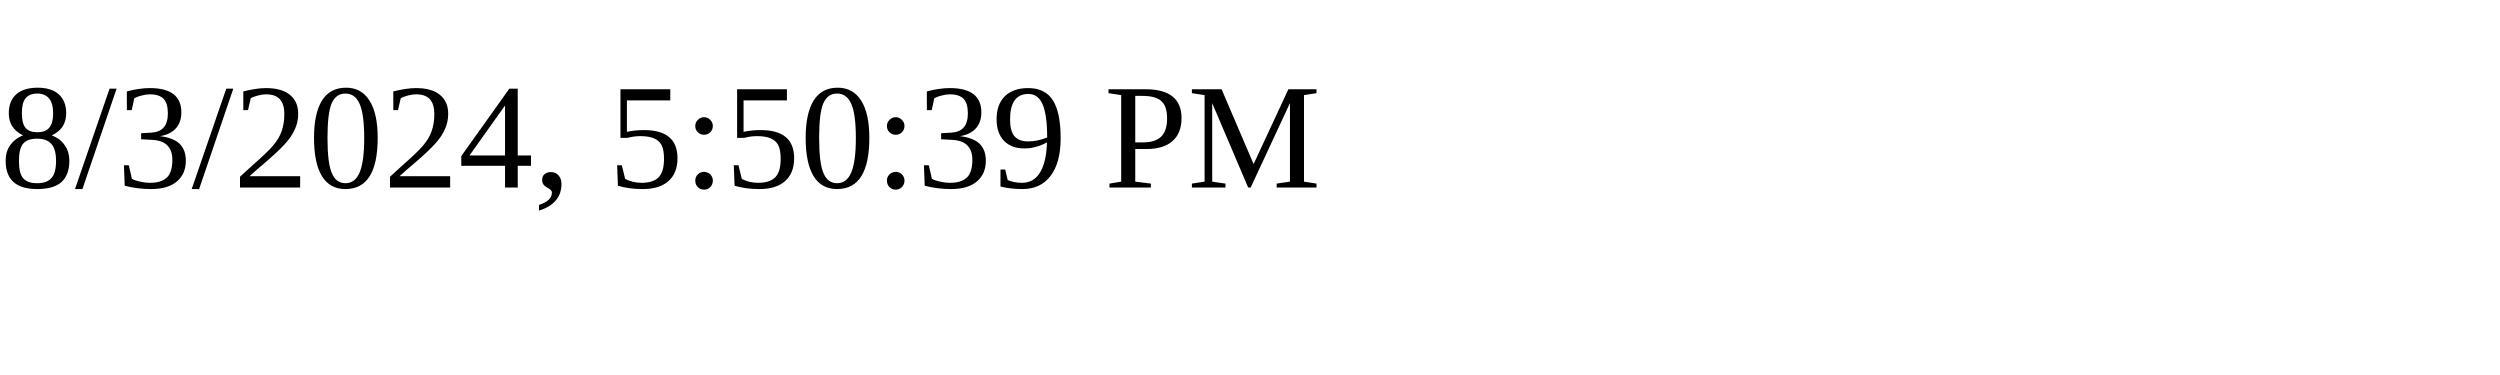
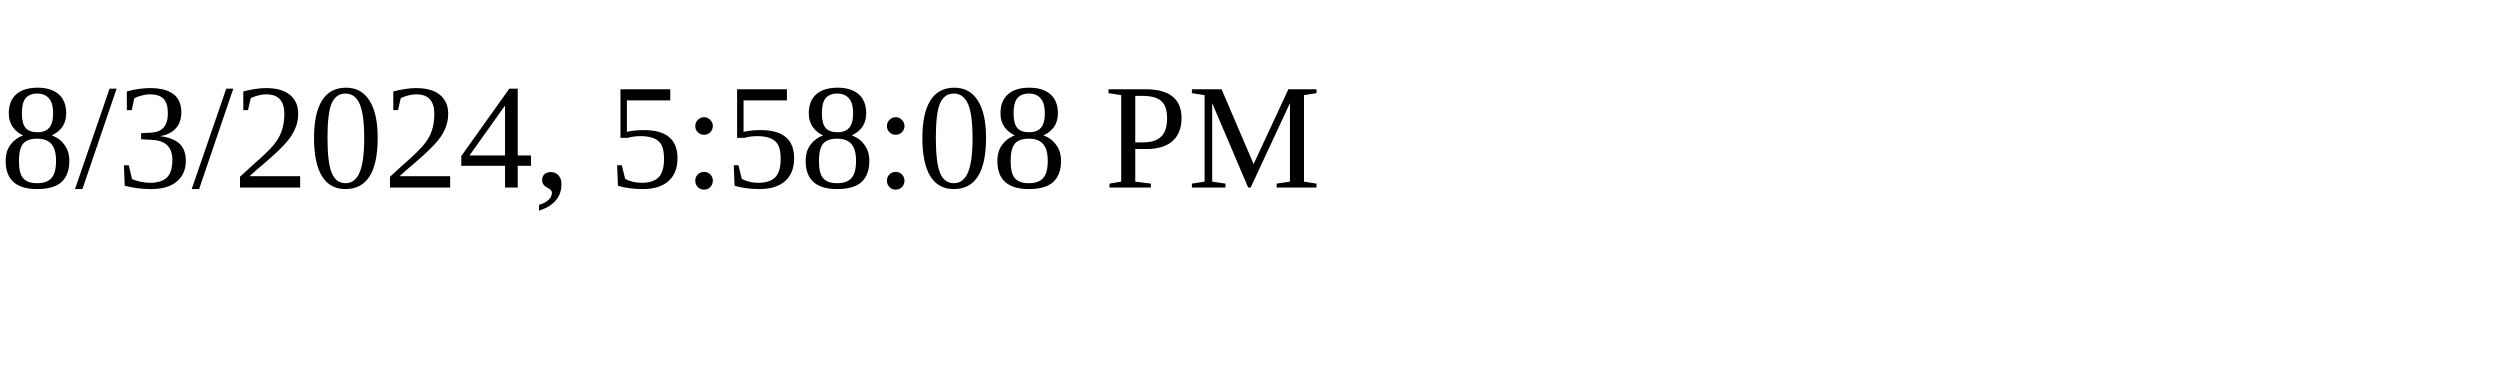
<svg xmlns="http://www.w3.org/2000/svg" height="30" width="200">
-   <text x="0" y="15">8/3/2024, 5:50:39 PM</text>
+   <text x="0" y="15">8/3/2024, 5:58:08 PM</text>
</svg>
